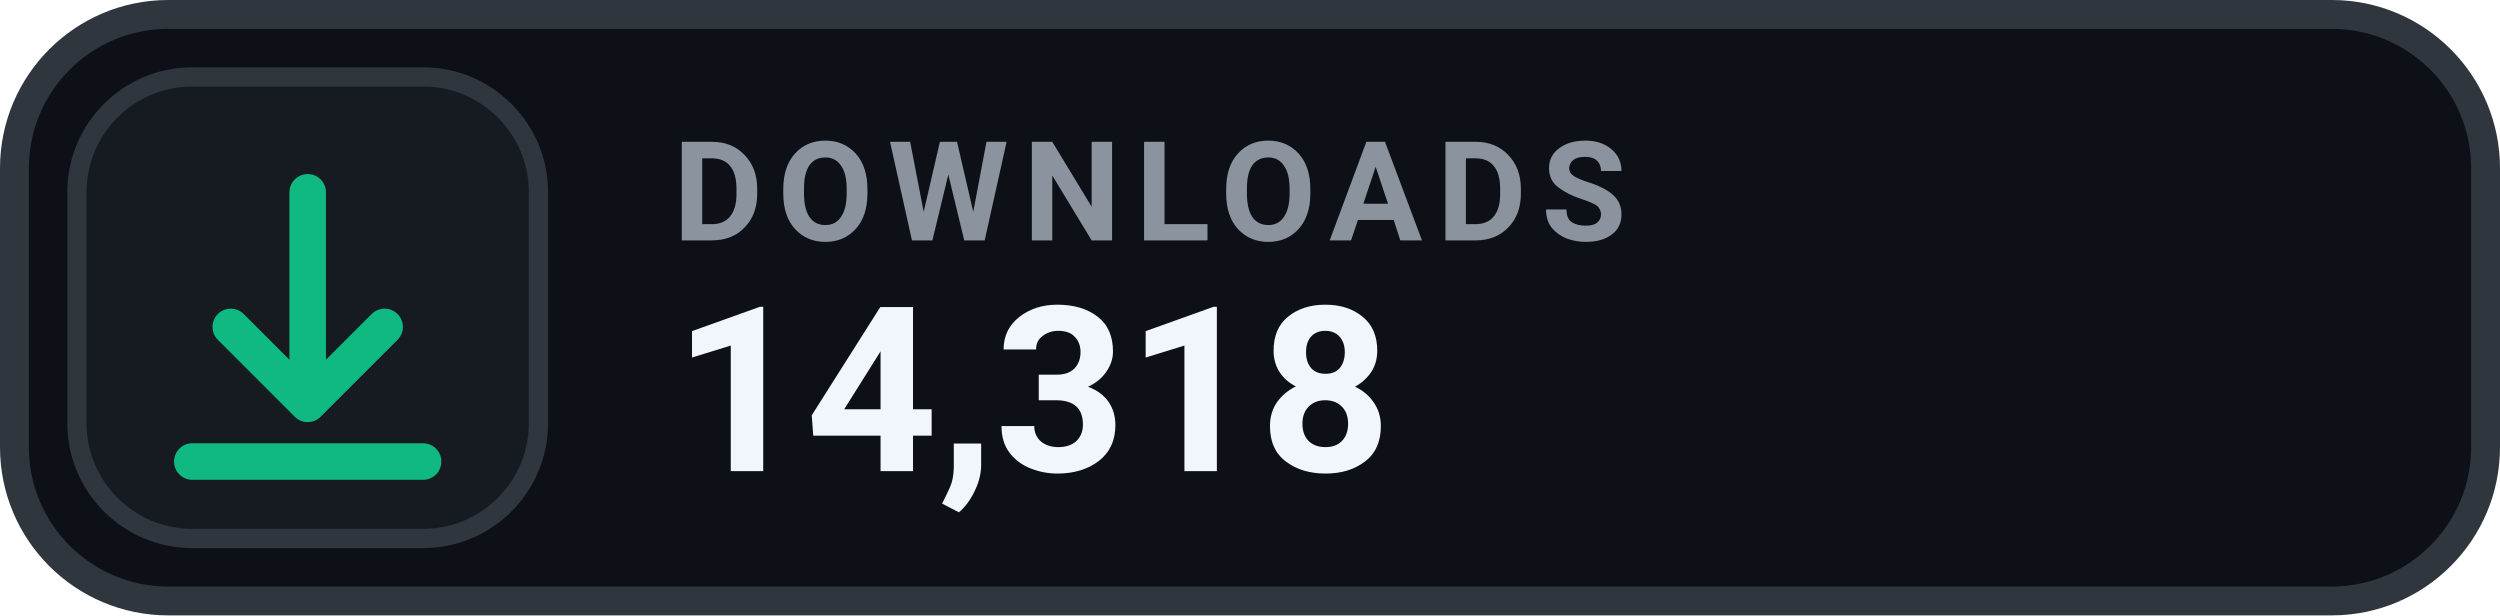
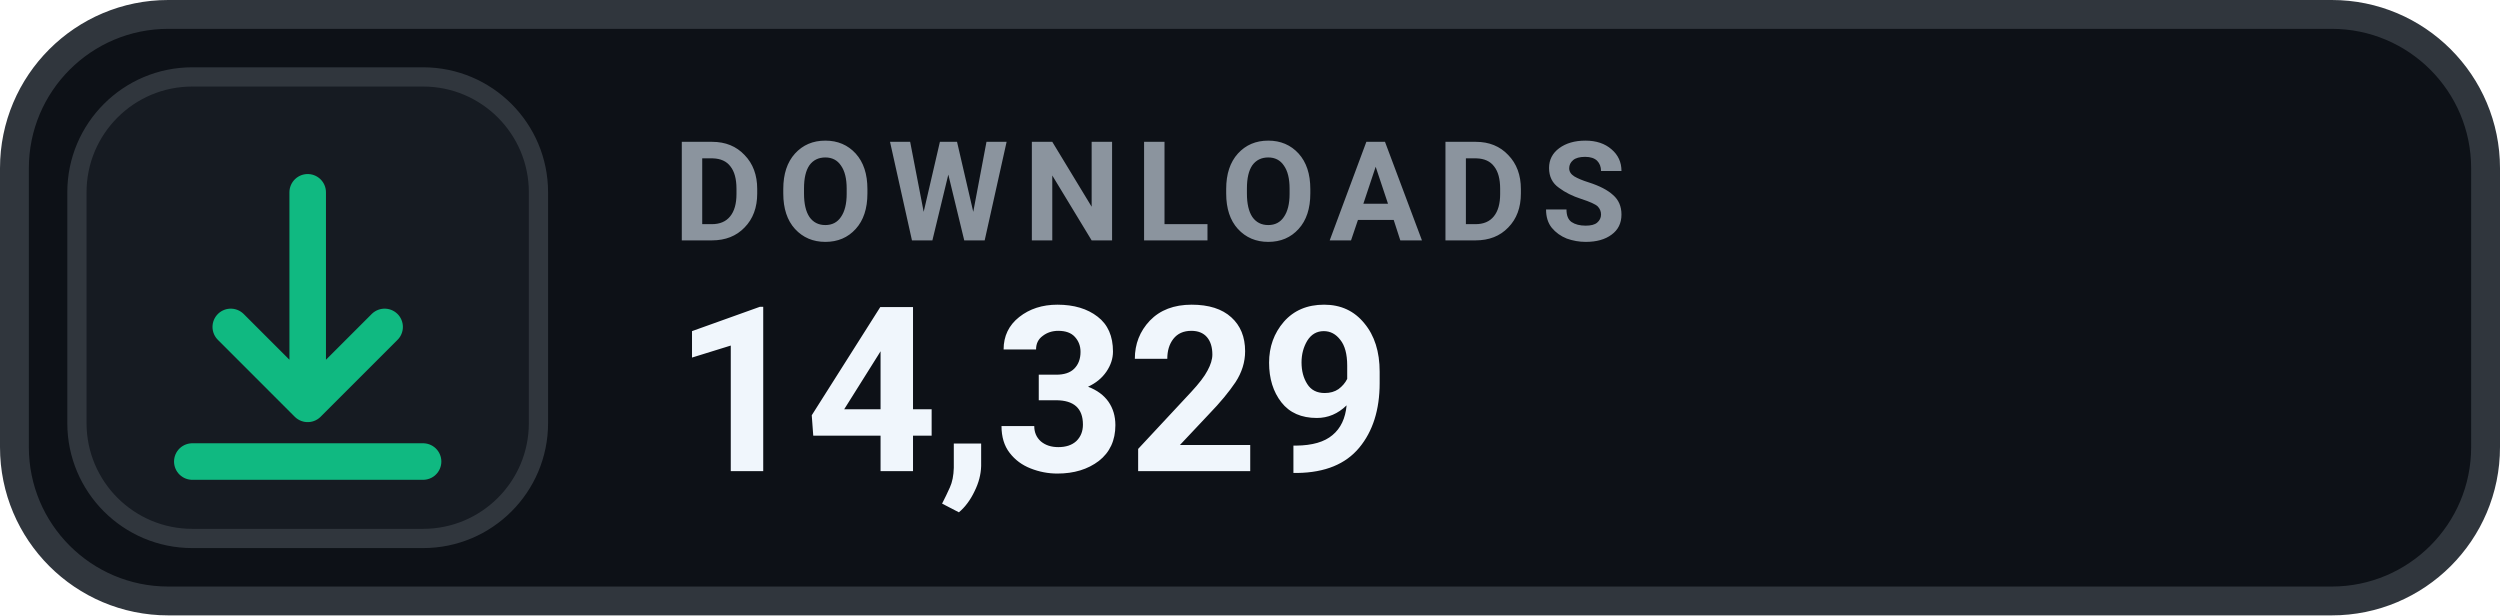
- <svg xmlns="http://www.w3.org/2000/svg" width="130" height="32" viewBox="0 0 130 32" role="img" aria-label="DOWNLOADS 14,318">
+ <svg xmlns="http://www.w3.org/2000/svg" width="130" height="32" viewBox="0 0 130 32" role="img" aria-label="DOWNLOADS 14,329">
  <rect x=".75" y=".75" width="128.5" height="30.5" rx="8" fill="#0D1117" stroke="#30363D" stroke-width="1.5" />
  <rect x="4" y="4" width="24" height="24" rx="6" fill="#161B22" stroke="#30363D" stroke-width="1" />
  <g transform="translate(16 16)" style="color:#10B981;">
    <path d="M0 -6 v11 m0 0 l4 -4 m-4 4 l-4 -4 M-6 8 h12" fill="none" stroke="currentColor" stroke-width="1.9" stroke-linecap="round" stroke-linejoin="round" />
  </g>
  <text x="35" y="12.5" fill="#8B949E" font-family="-apple-system,BlinkMacSystemFont,'Segoe UI',Roboto,Helvetica,Arial,sans-serif" font-size="7.2" font-weight="700" letter-spacing=".75">DOWNLOADS</text>
-   <text x="35" y="24.5" fill="#F0F6FC" font-family="-apple-system,BlinkMacSystemFont,'Segoe UI',Roboto,Helvetica,Arial,sans-serif" font-size="12" font-weight="700">14,318</text>
+   <text x="35" y="24.5" fill="#F0F6FC" font-family="-apple-system,BlinkMacSystemFont,'Segoe UI',Roboto,Helvetica,Arial,sans-serif" font-size="12" font-weight="700">14,329</text>
</svg>
